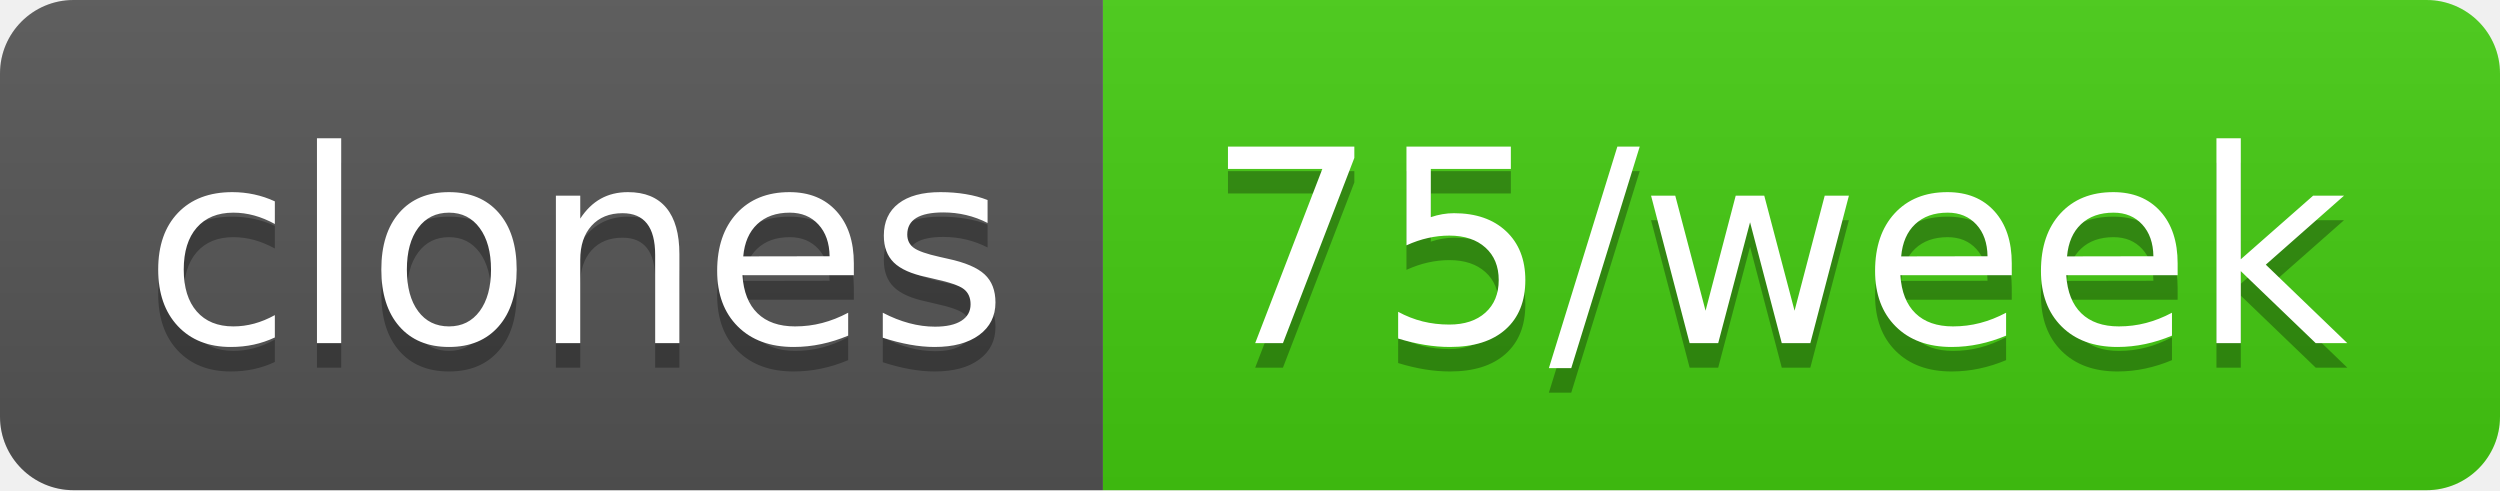
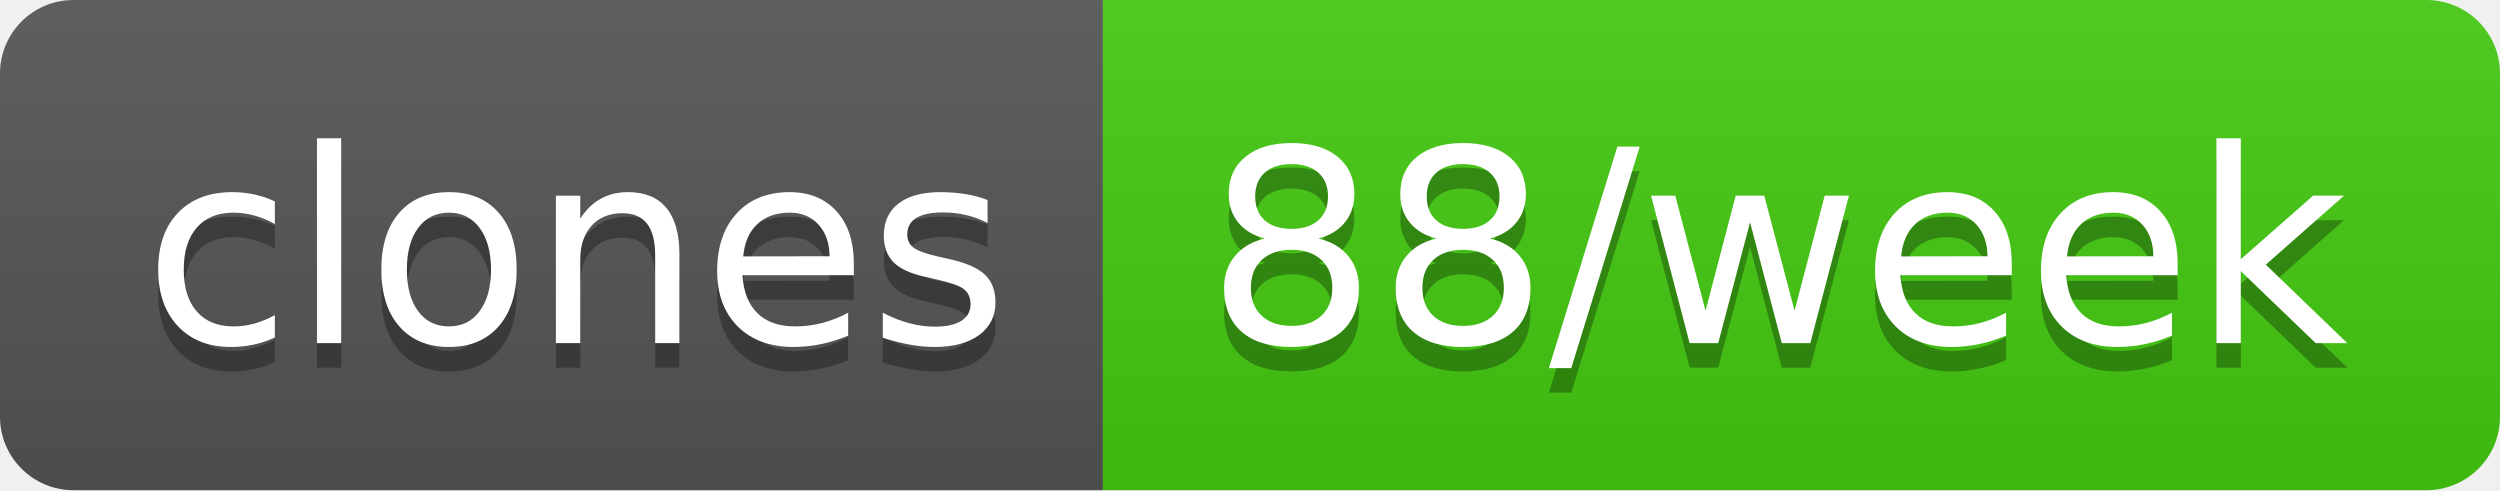
- <svg xmlns="http://www.w3.org/2000/svg" width="102" height="20" role="img" aria-label="clones: 75/week">
+ <svg xmlns="http://www.w3.org/2000/svg" width="102" height="20" role="img" aria-label="clones: 88/week">
  <linearGradient id="s" x2="0" y2="100%">
    <stop offset="0" stop-color="#bbb" stop-opacity=".1" />
    <stop offset="1" stop-opacity=".1" />
  </linearGradient>
  <clipPath id="r">
    <rect width="102" height="20" rx="3" fill="#fff" />
  </clipPath>
  <g clip-path="url(#r)">
    <rect width="45" height="20" fill="#555" />
    <rect x="45" width="57" height="20" fill="#4c1" />
    <rect width="102" height="20" fill="url(#s)" />
  </g>
  <g fill="#fff" text-anchor="middle" font-family="Verdana,Geneva,DejaVu Sans,sans-serif" text-rendering="geometricPrecision" font-size="110">
    <text aria-hidden="true" x="235" y="150" fill="#010101" fill-opacity=".3" transform="scale(.1)" textLength="350">clones</text>
    <text x="235" y="140" transform="scale(.1)" fill="#fff" textLength="350">clones</text>
-     <text aria-hidden="true" x="725" y="150" fill="#010101" fill-opacity=".3" transform="scale(.1)" textLength="470">75/week</text>
-     <text x="725" y="140" transform="scale(.1)" fill="#fff" textLength="470">75/week</text>
+     <text aria-hidden="true" x="725" y="150" fill="#010101" fill-opacity=".3" transform="scale(.1)" textLength="470">88/week</text>
+     <text x="725" y="140" transform="scale(.1)" fill="#fff" textLength="470">88/week</text>
  </g>
</svg>
